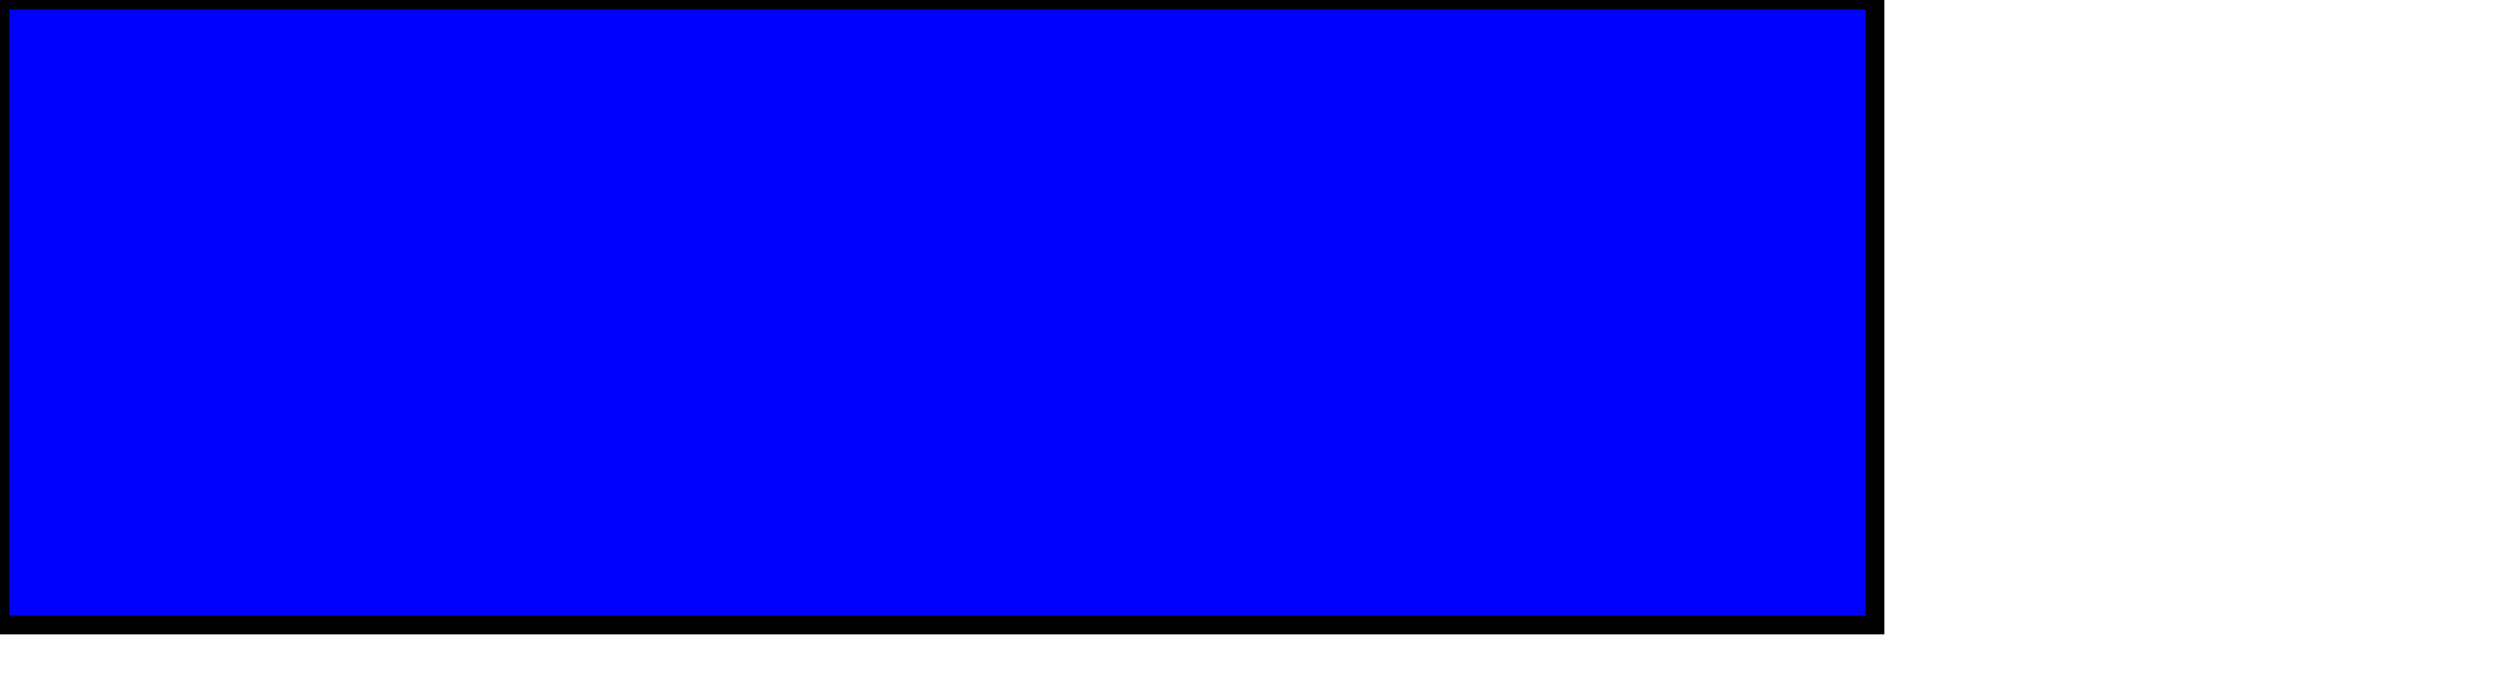
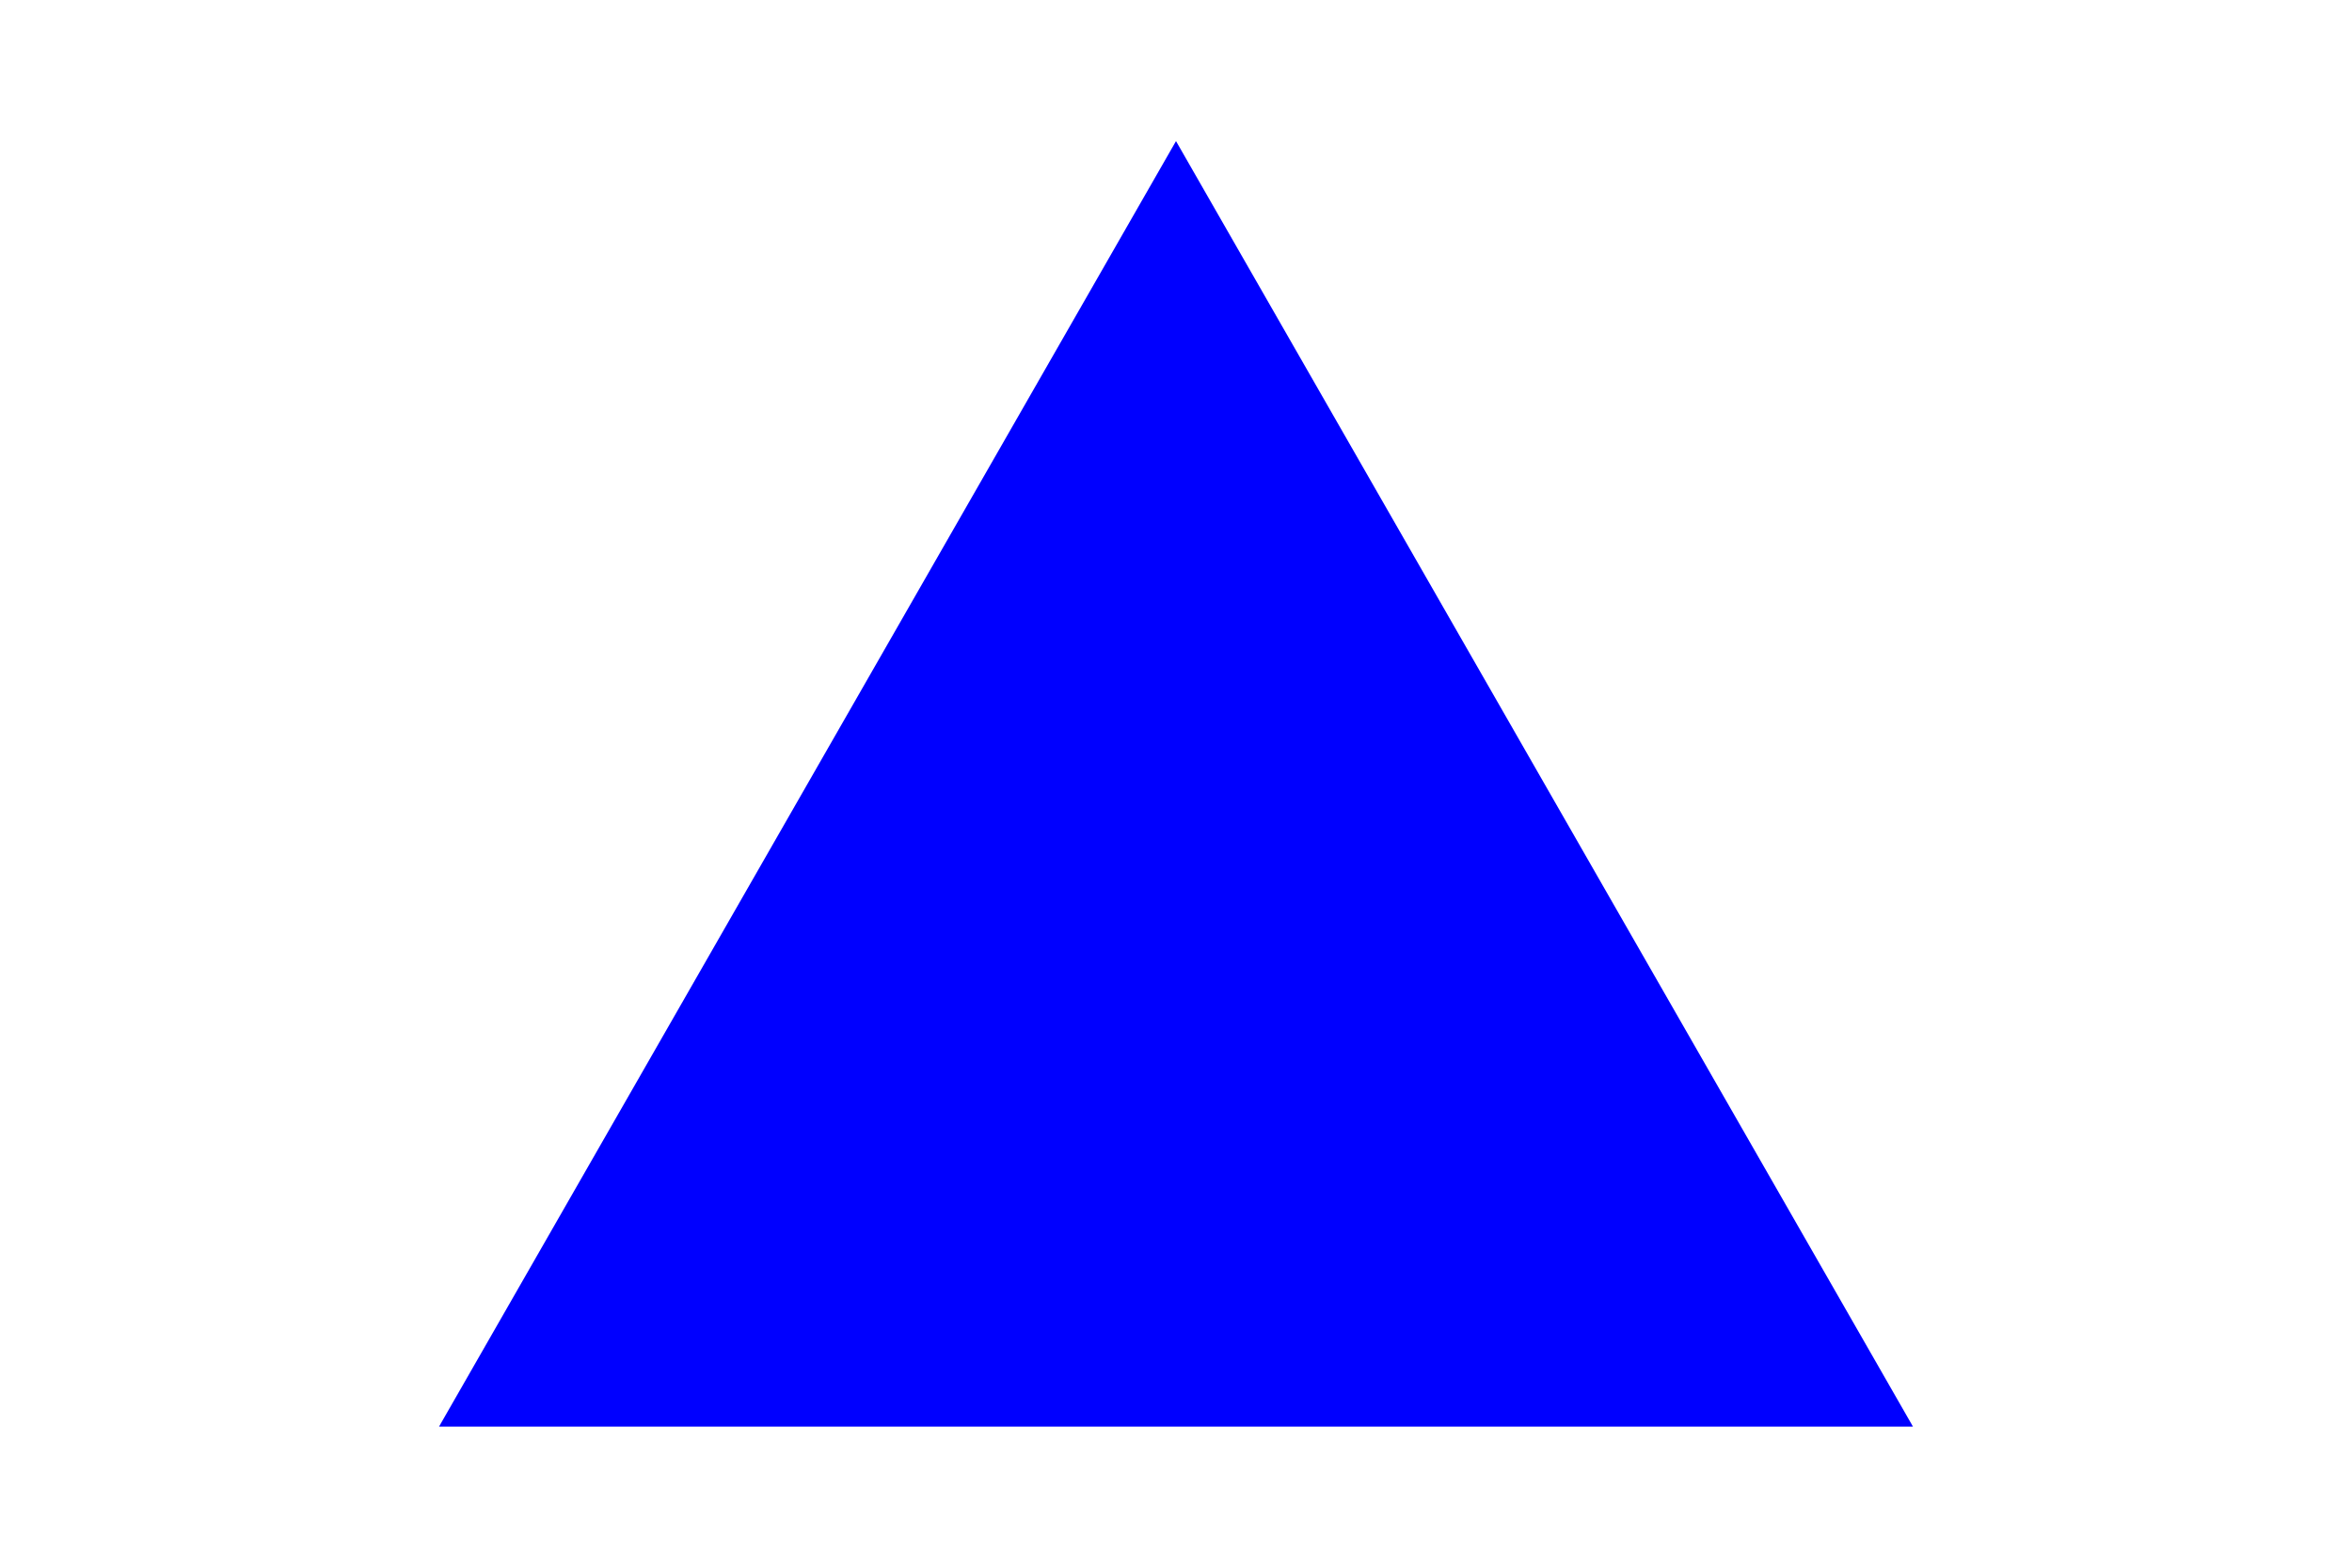
- <svg width="400" height="110">
-   <rect width="300" height="100" style="fill:rgb(0,0,255);stroke-width:3;stroke:rgb(0,0,0)" />
+ <svg xmlns="http://www.w3.org/2000/svg" version="1.1" width="300" height="200">
+   <polygon points="150, 18 244, 182 56, 182" fill="blue" />
</svg>
